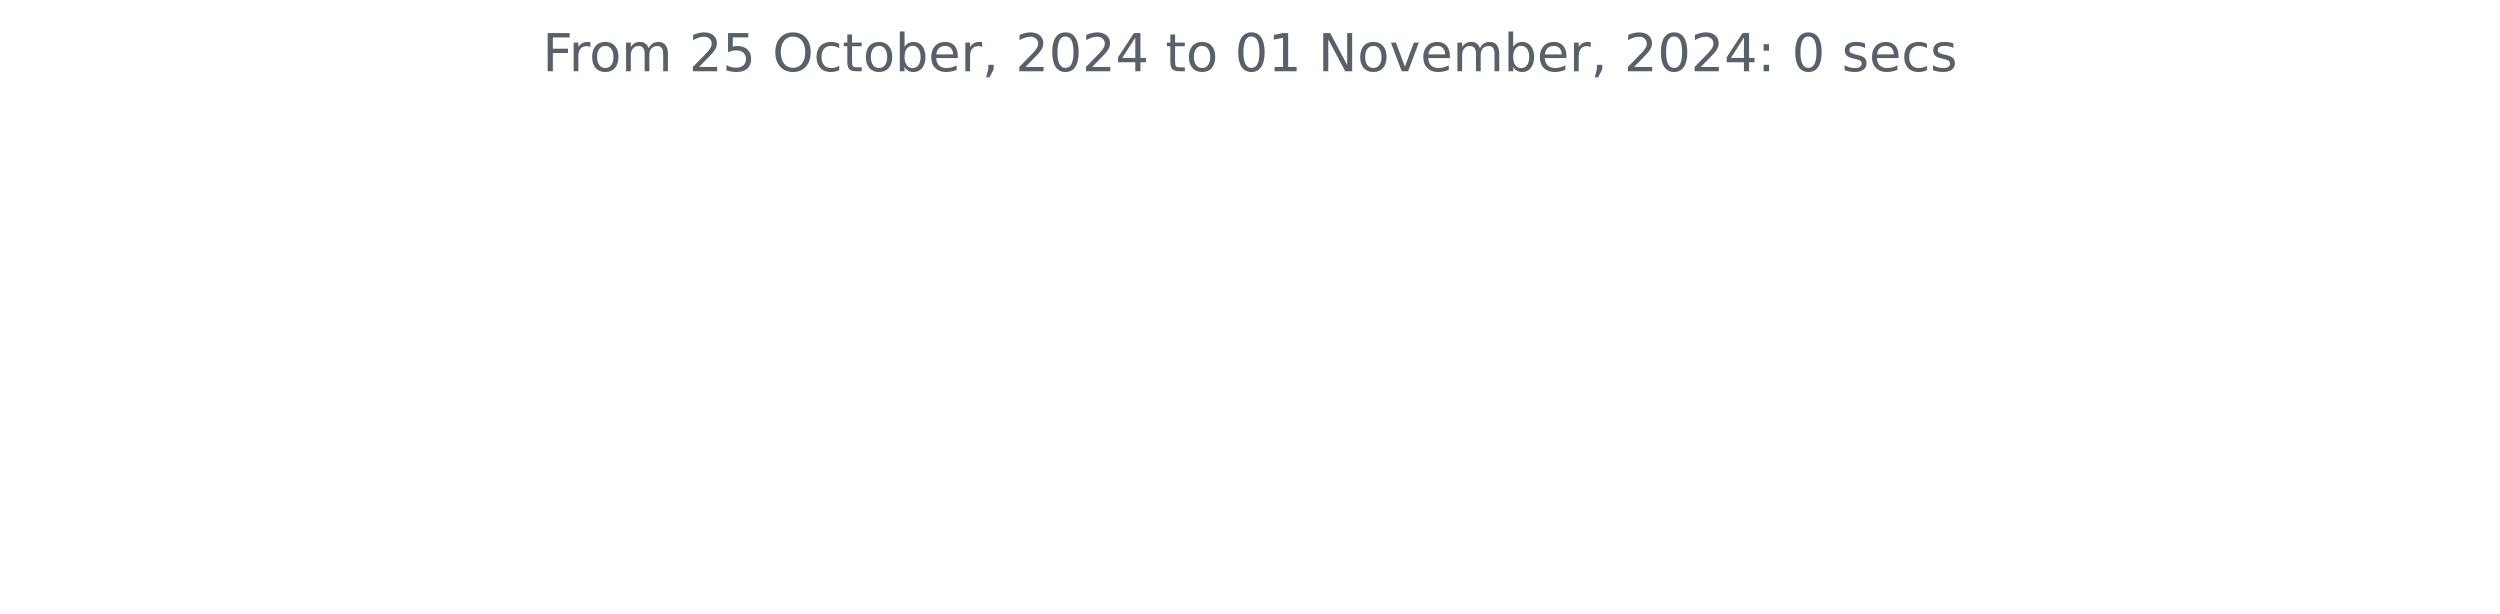
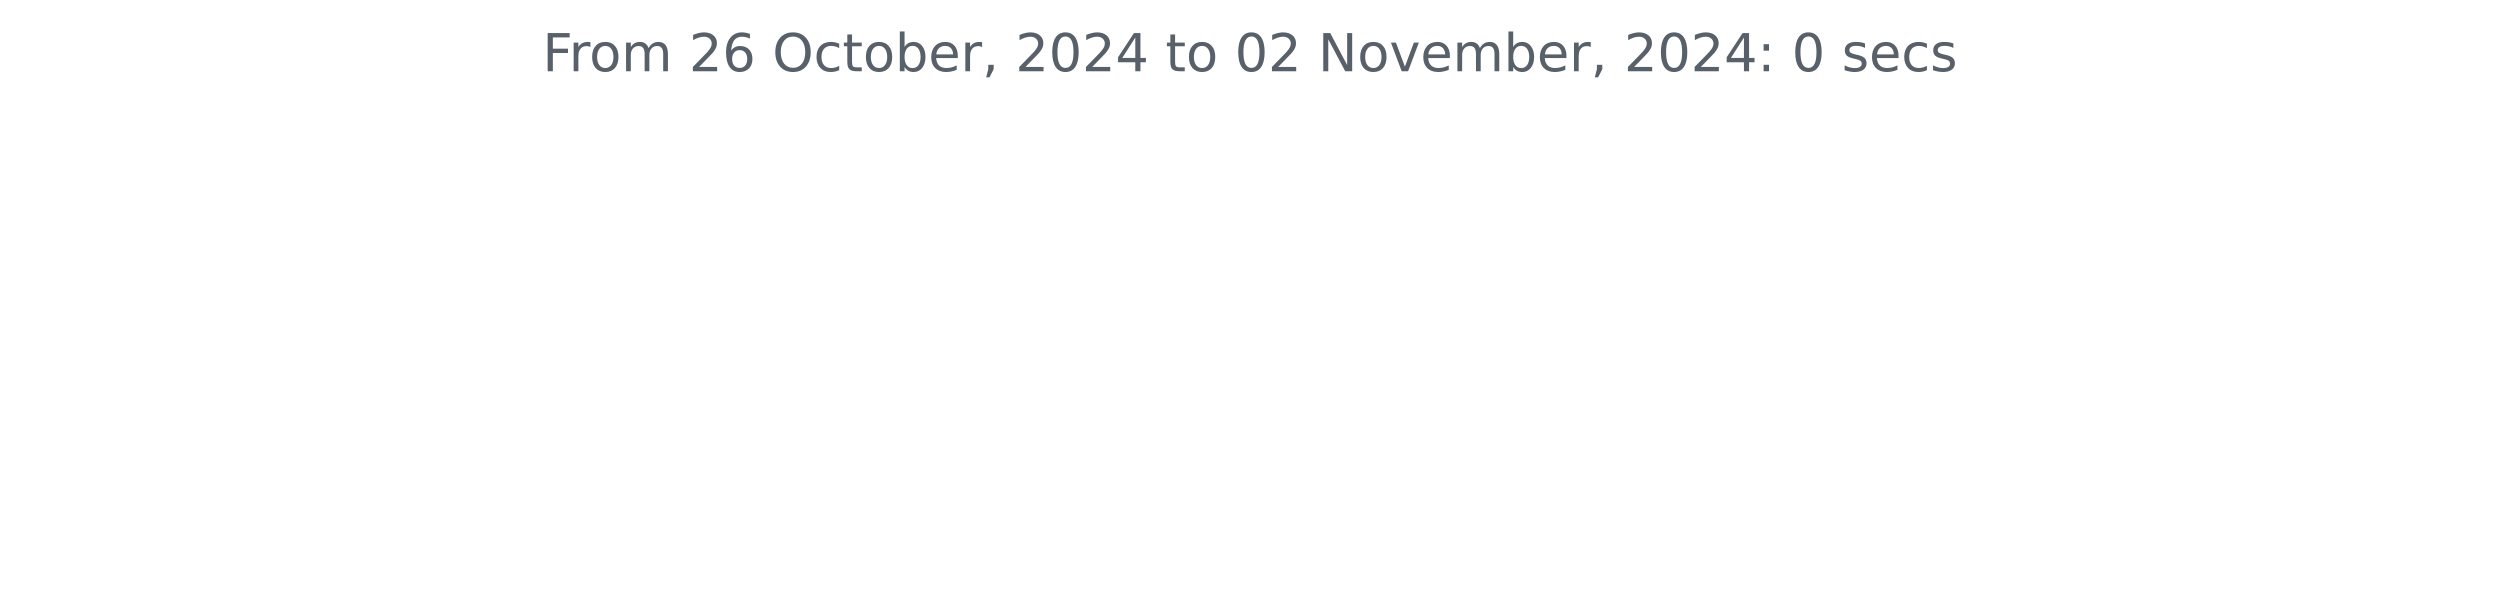
<svg xmlns="http://www.w3.org/2000/svg" xmlns:xlink="http://www.w3.org/1999/xlink" width="572.4pt" height="140.398pt" viewBox="0 0 572.4 140.398" version="1.1">
  <defs>
    <style type="text/css">*{stroke-linejoin: round; stroke-linecap: butt}</style>
  </defs>
  <g id="figure_1">
    <g id="patch_1">
      <path d="M 0 140.398  L 572.4 140.398  L 572.4 0  L 0 0  L 0 140.398  z " style="fill: none" />
    </g>
    <g id="axes_1">
      <g id="matplotlib.axis_1" />
      <g id="matplotlib.axis_2" />
      <g id="text_1">
        <g style="fill: #586069" transform="translate(124.2188 16.31812) scale(0.12 -0.12)">
          <defs>
            <path id="DejaVuSans-46" d="M 628 4666  L 3309 4666  L 3309 4134  L 1259 4134  L 1259 2759  L 3109 2759  L 3109 2228  L 1259 2228  L 1259 0  L 628 0  L 628 4666  z " transform="scale(0.015625)" />
            <path id="DejaVuSans-72" d="M 2631 2963  Q 2534 3019 2420 3045  Q 2306 3072 2169 3072  Q 1681 3072 1420 2755  Q 1159 2438 1159 1844  L 1159 0  L 581 0  L 581 3500  L 1159 3500  L 1159 2956  Q 1341 3275 1631 3429  Q 1922 3584 2338 3584  Q 2397 3584 2469 3576  Q 2541 3569 2628 3553  L 2631 2963  z " transform="scale(0.015625)" />
            <path id="DejaVuSans-6f" d="M 1959 3097  Q 1497 3097 1228 2736  Q 959 2375 959 1747  Q 959 1119 1226 758  Q 1494 397 1959 397  Q 2419 397 2687 759  Q 2956 1122 2956 1747  Q 2956 2369 2687 2733  Q 2419 3097 1959 3097  z M 1959 3584  Q 2709 3584 3137 3096  Q 3566 2609 3566 1747  Q 3566 888 3137 398  Q 2709 -91 1959 -91  Q 1206 -91 779 398  Q 353 888 353 1747  Q 353 2609 779 3096  Q 1206 3584 1959 3584  z " transform="scale(0.015625)" />
            <path id="DejaVuSans-6d" d="M 3328 2828  Q 3544 3216 3844 3400  Q 4144 3584 4550 3584  Q 5097 3584 5394 3201  Q 5691 2819 5691 2113  L 5691 0  L 5113 0  L 5113 2094  Q 5113 2597 4934 2840  Q 4756 3084 4391 3084  Q 3944 3084 3684 2787  Q 3425 2491 3425 1978  L 3425 0  L 2847 0  L 2847 2094  Q 2847 2600 2669 2842  Q 2491 3084 2119 3084  Q 1678 3084 1418 2786  Q 1159 2488 1159 1978  L 1159 0  L 581 0  L 581 3500  L 1159 3500  L 1159 2956  Q 1356 3278 1631 3431  Q 1906 3584 2284 3584  Q 2666 3584 2933 3390  Q 3200 3197 3328 2828  z " transform="scale(0.015625)" />
            <path id="DejaVuSans-20" transform="scale(0.015625)" />
            <path id="DejaVuSans-32" d="M 1228 531  L 3431 531  L 3431 0  L 469 0  L 469 531  Q 828 903 1448 1529  Q 2069 2156 2228 2338  Q 2531 2678 2651 2914  Q 2772 3150 2772 3378  Q 2772 3750 2511 3984  Q 2250 4219 1831 4219  Q 1534 4219 1204 4116  Q 875 4013 500 3803  L 500 4441  Q 881 4594 1212 4672  Q 1544 4750 1819 4750  Q 2544 4750 2975 4387  Q 3406 4025 3406 3419  Q 3406 3131 3298 2873  Q 3191 2616 2906 2266  Q 2828 2175 2409 1742  Q 1991 1309 1228 531  z " transform="scale(0.015625)" />
-             <path id="DejaVuSans-35" d="M 691 4666  L 3169 4666  L 3169 4134  L 1269 4134  L 1269 2991  Q 1406 3038 1543 3061  Q 1681 3084 1819 3084  Q 2600 3084 3056 2656  Q 3513 2228 3513 1497  Q 3513 744 3044 326  Q 2575 -91 1722 -91  Q 1428 -91 1123 -41  Q 819 9 494 109  L 494 744  Q 775 591 1075 516  Q 1375 441 1709 441  Q 2250 441 2565 725  Q 2881 1009 2881 1497  Q 2881 1984 2565 2268  Q 2250 2553 1709 2553  Q 1456 2553 1204 2497  Q 953 2441 691 2322  L 691 4666  z " transform="scale(0.015625)" />
+             <path id="DejaVuSans-36" d="M 2113 2584  Q 1688 2584 1439 2293  Q 1191 2003 1191 1497  Q 1191 994 1439 701  Q 1688 409 2113 409  Q 2538 409 2786 701  Q 3034 994 3034 1497  Q 3034 2003 2786 2293  Q 2538 2584 2113 2584  z M 3366 4563  L 3366 3988  Q 3128 4100 2886 4159  Q 2644 4219 2406 4219  Q 1781 4219 1451 3797  Q 1122 3375 1075 2522  Q 1259 2794 1537 2939  Q 1816 3084 2150 3084  Q 2853 3084 3261 2657  Q 3669 2231 3669 1497  Q 3669 778 3244 343  Q 2819 -91 2113 -91  Q 1303 -91 875 529  Q 447 1150 447 2328  Q 447 3434 972 4092  Q 1497 4750 2381 4750  Q 2619 4750 2861 4703  Q 3103 4656 3366 4563  z " transform="scale(0.015625)" />
            <path id="DejaVuSans-4f" d="M 2522 4238  Q 1834 4238 1429 3725  Q 1025 3213 1025 2328  Q 1025 1447 1429 934  Q 1834 422 2522 422  Q 3209 422 3611 934  Q 4013 1447 4013 2328  Q 4013 3213 3611 3725  Q 3209 4238 2522 4238  z M 2522 4750  Q 3503 4750 4090 4092  Q 4678 3434 4678 2328  Q 4678 1225 4090 567  Q 3503 -91 2522 -91  Q 1538 -91 948 565  Q 359 1222 359 2328  Q 359 3434 948 4092  Q 1538 4750 2522 4750  z " transform="scale(0.015625)" />
            <path id="DejaVuSans-63" d="M 3122 3366  L 3122 2828  Q 2878 2963 2633 3030  Q 2388 3097 2138 3097  Q 1578 3097 1268 2742  Q 959 2388 959 1747  Q 959 1106 1268 751  Q 1578 397 2138 397  Q 2388 397 2633 464  Q 2878 531 3122 666  L 3122 134  Q 2881 22 2623 -34  Q 2366 -91 2075 -91  Q 1284 -91 818 406  Q 353 903 353 1747  Q 353 2603 823 3093  Q 1294 3584 2113 3584  Q 2378 3584 2631 3529  Q 2884 3475 3122 3366  z " transform="scale(0.015625)" />
            <path id="DejaVuSans-74" d="M 1172 4494  L 1172 3500  L 2356 3500  L 2356 3053  L 1172 3053  L 1172 1153  Q 1172 725 1289 603  Q 1406 481 1766 481  L 2356 481  L 2356 0  L 1766 0  Q 1100 0 847 248  Q 594 497 594 1153  L 594 3053  L 172 3053  L 172 3500  L 594 3500  L 594 4494  L 1172 4494  z " transform="scale(0.015625)" />
            <path id="DejaVuSans-62" d="M 3116 1747  Q 3116 2381 2855 2742  Q 2594 3103 2138 3103  Q 1681 3103 1420 2742  Q 1159 2381 1159 1747  Q 1159 1113 1420 752  Q 1681 391 2138 391  Q 2594 391 2855 752  Q 3116 1113 3116 1747  z M 1159 2969  Q 1341 3281 1617 3432  Q 1894 3584 2278 3584  Q 2916 3584 3314 3078  Q 3713 2572 3713 1747  Q 3713 922 3314 415  Q 2916 -91 2278 -91  Q 1894 -91 1617 61  Q 1341 213 1159 525  L 1159 0  L 581 0  L 581 4863  L 1159 4863  L 1159 2969  z " transform="scale(0.015625)" />
            <path id="DejaVuSans-65" d="M 3597 1894  L 3597 1613  L 953 1613  Q 991 1019 1311 708  Q 1631 397 2203 397  Q 2534 397 2845 478  Q 3156 559 3463 722  L 3463 178  Q 3153 47 2828 -22  Q 2503 -91 2169 -91  Q 1331 -91 842 396  Q 353 884 353 1716  Q 353 2575 817 3079  Q 1281 3584 2069 3584  Q 2775 3584 3186 3129  Q 3597 2675 3597 1894  z M 3022 2063  Q 3016 2534 2758 2815  Q 2500 3097 2075 3097  Q 1594 3097 1305 2825  Q 1016 2553 972 2059  L 3022 2063  z " transform="scale(0.015625)" />
            <path id="DejaVuSans-2c" d="M 750 794  L 1409 794  L 1409 256  L 897 -744  L 494 -744  L 750 256  L 750 794  z " transform="scale(0.015625)" />
            <path id="DejaVuSans-30" d="M 2034 4250  Q 1547 4250 1301 3770  Q 1056 3291 1056 2328  Q 1056 1369 1301 889  Q 1547 409 2034 409  Q 2525 409 2770 889  Q 3016 1369 3016 2328  Q 3016 3291 2770 3770  Q 2525 4250 2034 4250  z M 2034 4750  Q 2819 4750 3233 4129  Q 3647 3509 3647 2328  Q 3647 1150 3233 529  Q 2819 -91 2034 -91  Q 1250 -91 836 529  Q 422 1150 422 2328  Q 422 3509 836 4129  Q 1250 4750 2034 4750  z " transform="scale(0.015625)" />
            <path id="DejaVuSans-34" d="M 2419 4116  L 825 1625  L 2419 1625  L 2419 4116  z M 2253 4666  L 3047 4666  L 3047 1625  L 3713 1625  L 3713 1100  L 3047 1100  L 3047 0  L 2419 0  L 2419 1100  L 313 1100  L 313 1709  L 2253 4666  z " transform="scale(0.015625)" />
-             <path id="DejaVuSans-31" d="M 794 531  L 1825 531  L 1825 4091  L 703 3866  L 703 4441  L 1819 4666  L 2450 4666  L 2450 531  L 3481 531  L 3481 0  L 794 0  L 794 531  z " transform="scale(0.015625)" />
            <path id="DejaVuSans-4e" d="M 628 4666  L 1478 4666  L 3547 763  L 3547 4666  L 4159 4666  L 4159 0  L 3309 0  L 1241 3903  L 1241 0  L 628 0  L 628 4666  z " transform="scale(0.015625)" />
            <path id="DejaVuSans-76" d="M 191 3500  L 800 3500  L 1894 563  L 2988 3500  L 3597 3500  L 2284 0  L 1503 0  L 191 3500  z " transform="scale(0.015625)" />
            <path id="DejaVuSans-3a" d="M 750 794  L 1409 794  L 1409 0  L 750 0  L 750 794  z M 750 3309  L 1409 3309  L 1409 2516  L 750 2516  L 750 3309  z " transform="scale(0.015625)" />
            <path id="DejaVuSans-73" d="M 2834 3397  L 2834 2853  Q 2591 2978 2328 3040  Q 2066 3103 1784 3103  Q 1356 3103 1142 2972  Q 928 2841 928 2578  Q 928 2378 1081 2264  Q 1234 2150 1697 2047  L 1894 2003  Q 2506 1872 2764 1633  Q 3022 1394 3022 966  Q 3022 478 2636 193  Q 2250 -91 1575 -91  Q 1294 -91 989 -36  Q 684 19 347 128  L 347 722  Q 666 556 975 473  Q 1284 391 1588 391  Q 1994 391 2212 530  Q 2431 669 2431 922  Q 2431 1156 2273 1281  Q 2116 1406 1581 1522  L 1381 1569  Q 847 1681 609 1914  Q 372 2147 372 2553  Q 372 3047 722 3315  Q 1072 3584 1716 3584  Q 2034 3584 2315 3537  Q 2597 3491 2834 3397  z " transform="scale(0.015625)" />
          </defs>
          <use xlink:href="#DejaVuSans-46" />
          <use xlink:href="#DejaVuSans-72" x="50.27" />
          <use xlink:href="#DejaVuSans-6f" x="89.133" />
          <use xlink:href="#DejaVuSans-6d" x="150.314" />
          <use xlink:href="#DejaVuSans-20" x="247.727" />
          <use xlink:href="#DejaVuSans-32" x="279.514" />
-           <use xlink:href="#DejaVuSans-35" x="343.137" />
+           <use xlink:href="#DejaVuSans-36" x="343.137" />
          <use xlink:href="#DejaVuSans-20" x="406.76" />
          <use xlink:href="#DejaVuSans-4f" x="438.547" />
          <use xlink:href="#DejaVuSans-63" x="517.258" />
          <use xlink:href="#DejaVuSans-74" x="572.238" />
          <use xlink:href="#DejaVuSans-6f" x="611.447" />
          <use xlink:href="#DejaVuSans-62" x="672.629" />
          <use xlink:href="#DejaVuSans-65" x="736.105" />
          <use xlink:href="#DejaVuSans-72" x="797.629" />
          <use xlink:href="#DejaVuSans-2c" x="838.742" />
          <use xlink:href="#DejaVuSans-20" x="870.529" />
          <use xlink:href="#DejaVuSans-32" x="902.316" />
          <use xlink:href="#DejaVuSans-30" x="965.939" />
          <use xlink:href="#DejaVuSans-32" x="1029.562" />
          <use xlink:href="#DejaVuSans-34" x="1093.186" />
          <use xlink:href="#DejaVuSans-20" x="1156.809" />
          <use xlink:href="#DejaVuSans-74" x="1188.596" />
          <use xlink:href="#DejaVuSans-6f" x="1227.805" />
          <use xlink:href="#DejaVuSans-20" x="1288.986" />
          <use xlink:href="#DejaVuSans-30" x="1320.773" />
-           <use xlink:href="#DejaVuSans-31" x="1384.396" />
+           <use xlink:href="#DejaVuSans-32" x="1384.396" />
          <use xlink:href="#DejaVuSans-20" x="1448.02" />
          <use xlink:href="#DejaVuSans-4e" x="1479.807" />
          <use xlink:href="#DejaVuSans-6f" x="1554.611" />
          <use xlink:href="#DejaVuSans-76" x="1615.793" />
          <use xlink:href="#DejaVuSans-65" x="1674.973" />
          <use xlink:href="#DejaVuSans-6d" x="1736.496" />
          <use xlink:href="#DejaVuSans-62" x="1833.908" />
          <use xlink:href="#DejaVuSans-65" x="1897.385" />
          <use xlink:href="#DejaVuSans-72" x="1958.908" />
          <use xlink:href="#DejaVuSans-2c" x="2000.021" />
          <use xlink:href="#DejaVuSans-20" x="2031.809" />
          <use xlink:href="#DejaVuSans-32" x="2063.596" />
          <use xlink:href="#DejaVuSans-30" x="2127.219" />
          <use xlink:href="#DejaVuSans-32" x="2190.842" />
          <use xlink:href="#DejaVuSans-34" x="2254.465" />
          <use xlink:href="#DejaVuSans-3a" x="2318.088" />
          <use xlink:href="#DejaVuSans-20" x="2351.779" />
          <use xlink:href="#DejaVuSans-30" x="2383.566" />
          <use xlink:href="#DejaVuSans-20" x="2447.189" />
          <use xlink:href="#DejaVuSans-73" x="2478.977" />
          <use xlink:href="#DejaVuSans-65" x="2531.076" />
          <use xlink:href="#DejaVuSans-63" x="2592.6" />
          <use xlink:href="#DejaVuSans-73" x="2647.58" />
        </g>
      </g>
    </g>
  </g>
</svg>
